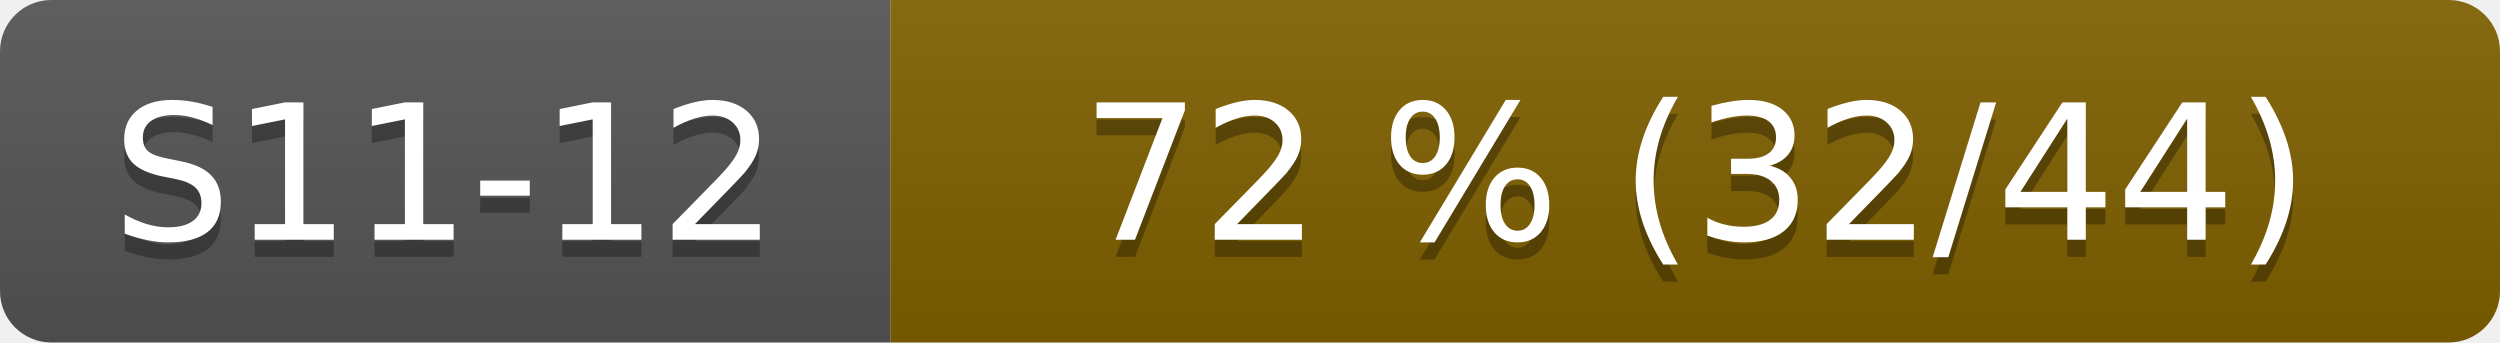
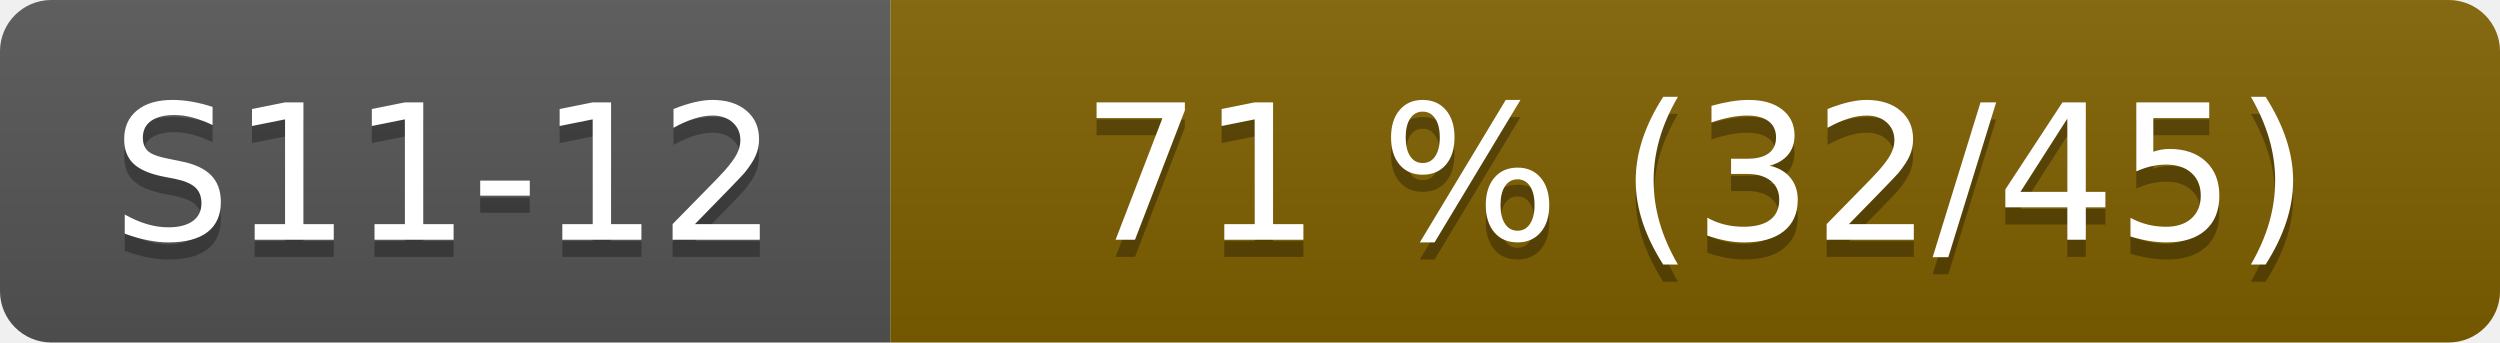
- <svg xmlns="http://www.w3.org/2000/svg" width="146" height="20" role="img" aria-label="S11-12: 72 % (32/44)">
+ <svg xmlns="http://www.w3.org/2000/svg" width="146" height="20" role="img" aria-label="S11-12: 71 % (32/45)">
  <linearGradient id="s" x2="0" y2="100%">
    <stop offset="0" stop-color="#bbb" stop-opacity=".1" />
    <stop offset="1" stop-opacity=".1" />
  </linearGradient>
  <clipPath id="r">
    <rect width="146" height="20" rx="3" fill="#fff" />
  </clipPath>
  <g clip-path="url(#r)">
    <rect width="52" height="20" fill="#555" />
    <rect x="52" width="94" height="20" fill="#806000" />
    <rect width="146" height="20" fill="url(#s)" />
  </g>
  <g fill="#fff" text-anchor="middle" font-family="Verdana,Geneva,DejaVu Sans,sans-serif" font-size="110">
    <text x="260" y="150" fill="#010101" fill-opacity=".3" transform="scale(.1)">S11-12</text>
    <text x="260" y="140" transform="scale(.1)">S11-12</text>
-     <text x="990" y="150" fill="#010101" fill-opacity=".3" transform="scale(.1)">72 % (32/44)</text>
-     <text x="990" y="140" transform="scale(.1)">72 % (32/44)</text>
+     <text x="990" y="150" fill="#010101" fill-opacity=".3" transform="scale(.1)">71 % (32/45)</text>
+     <text x="990" y="140" transform="scale(.1)">71 % (32/45)</text>
  </g>
</svg>
